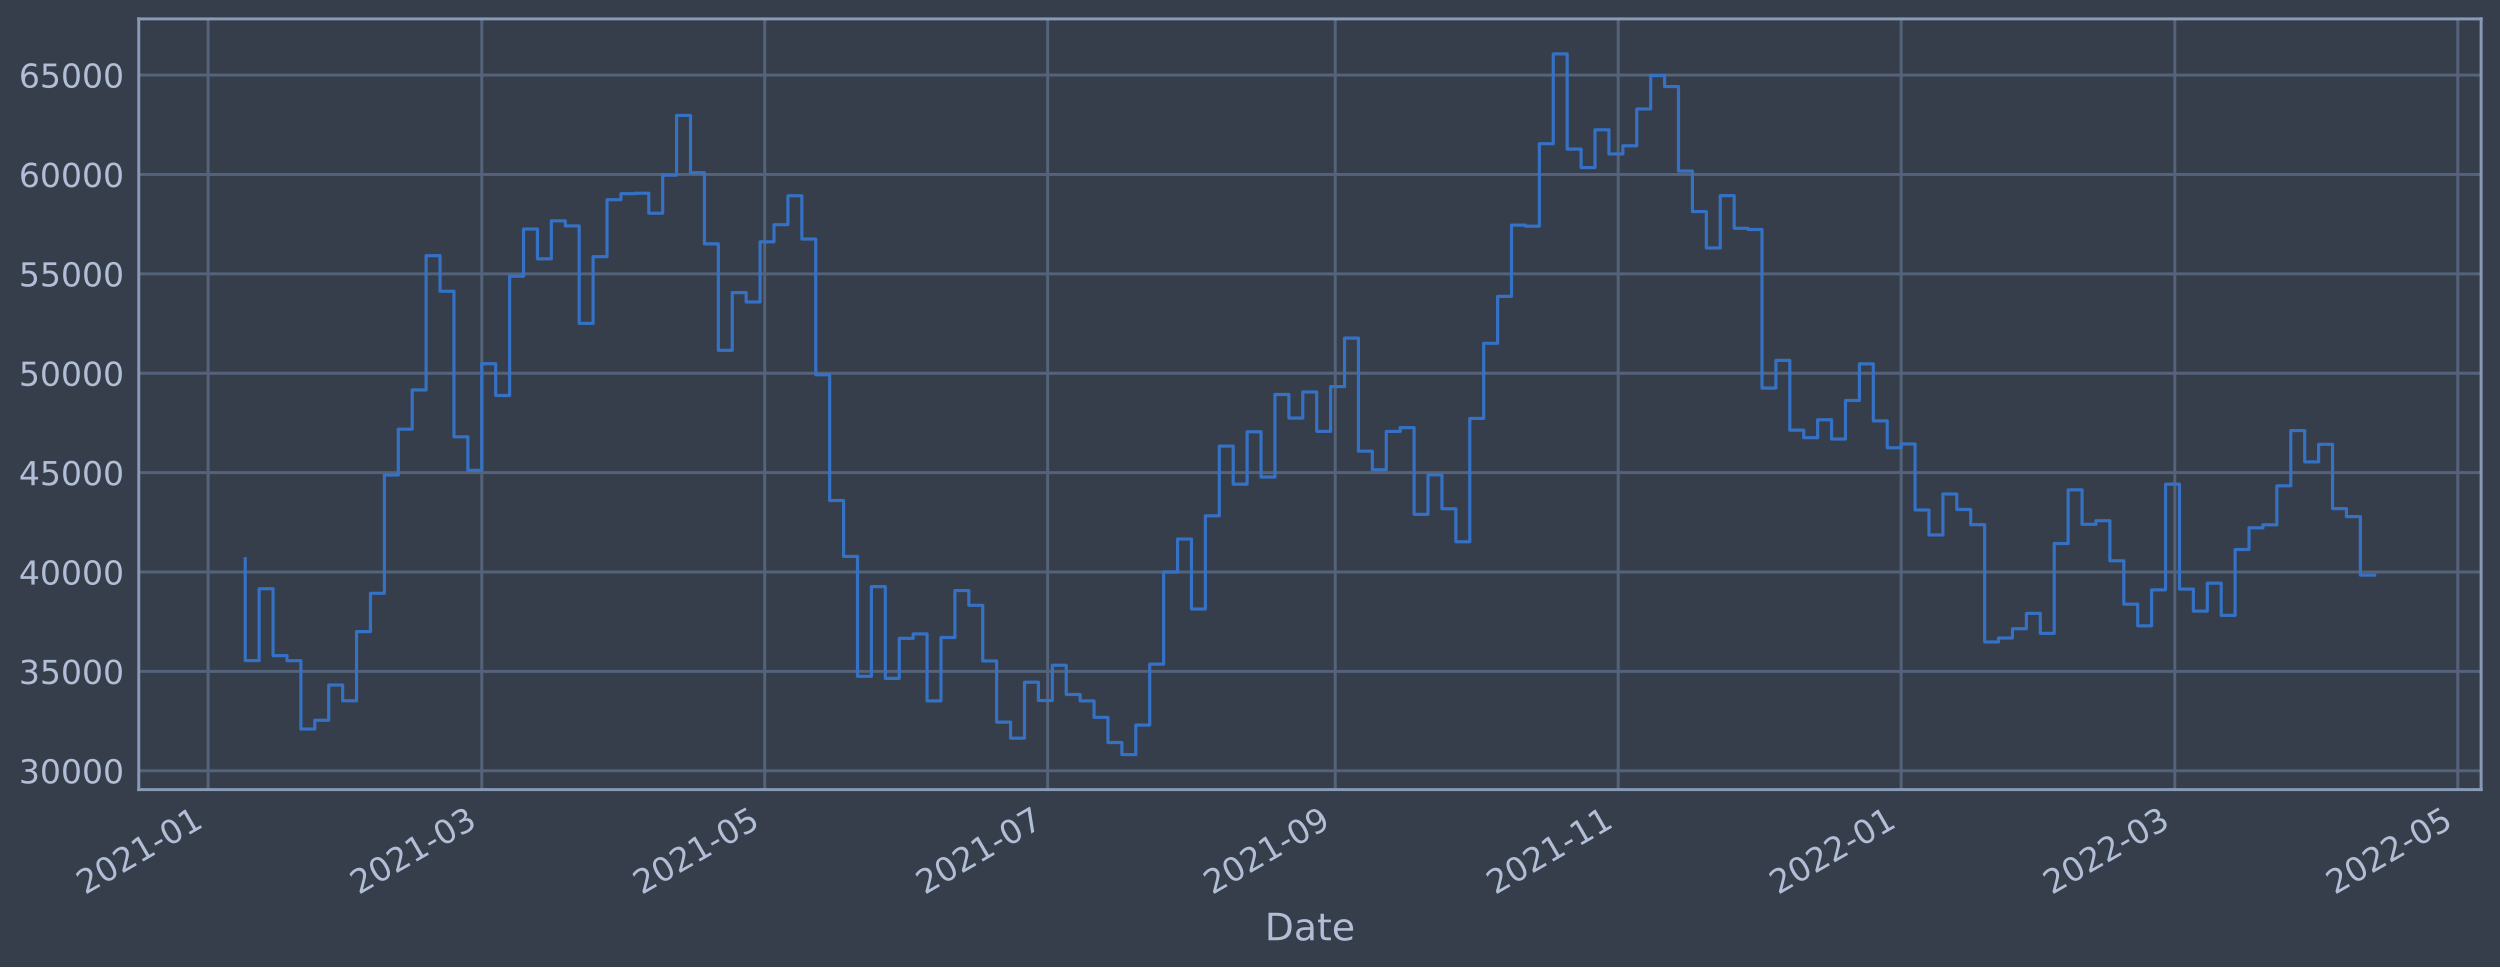
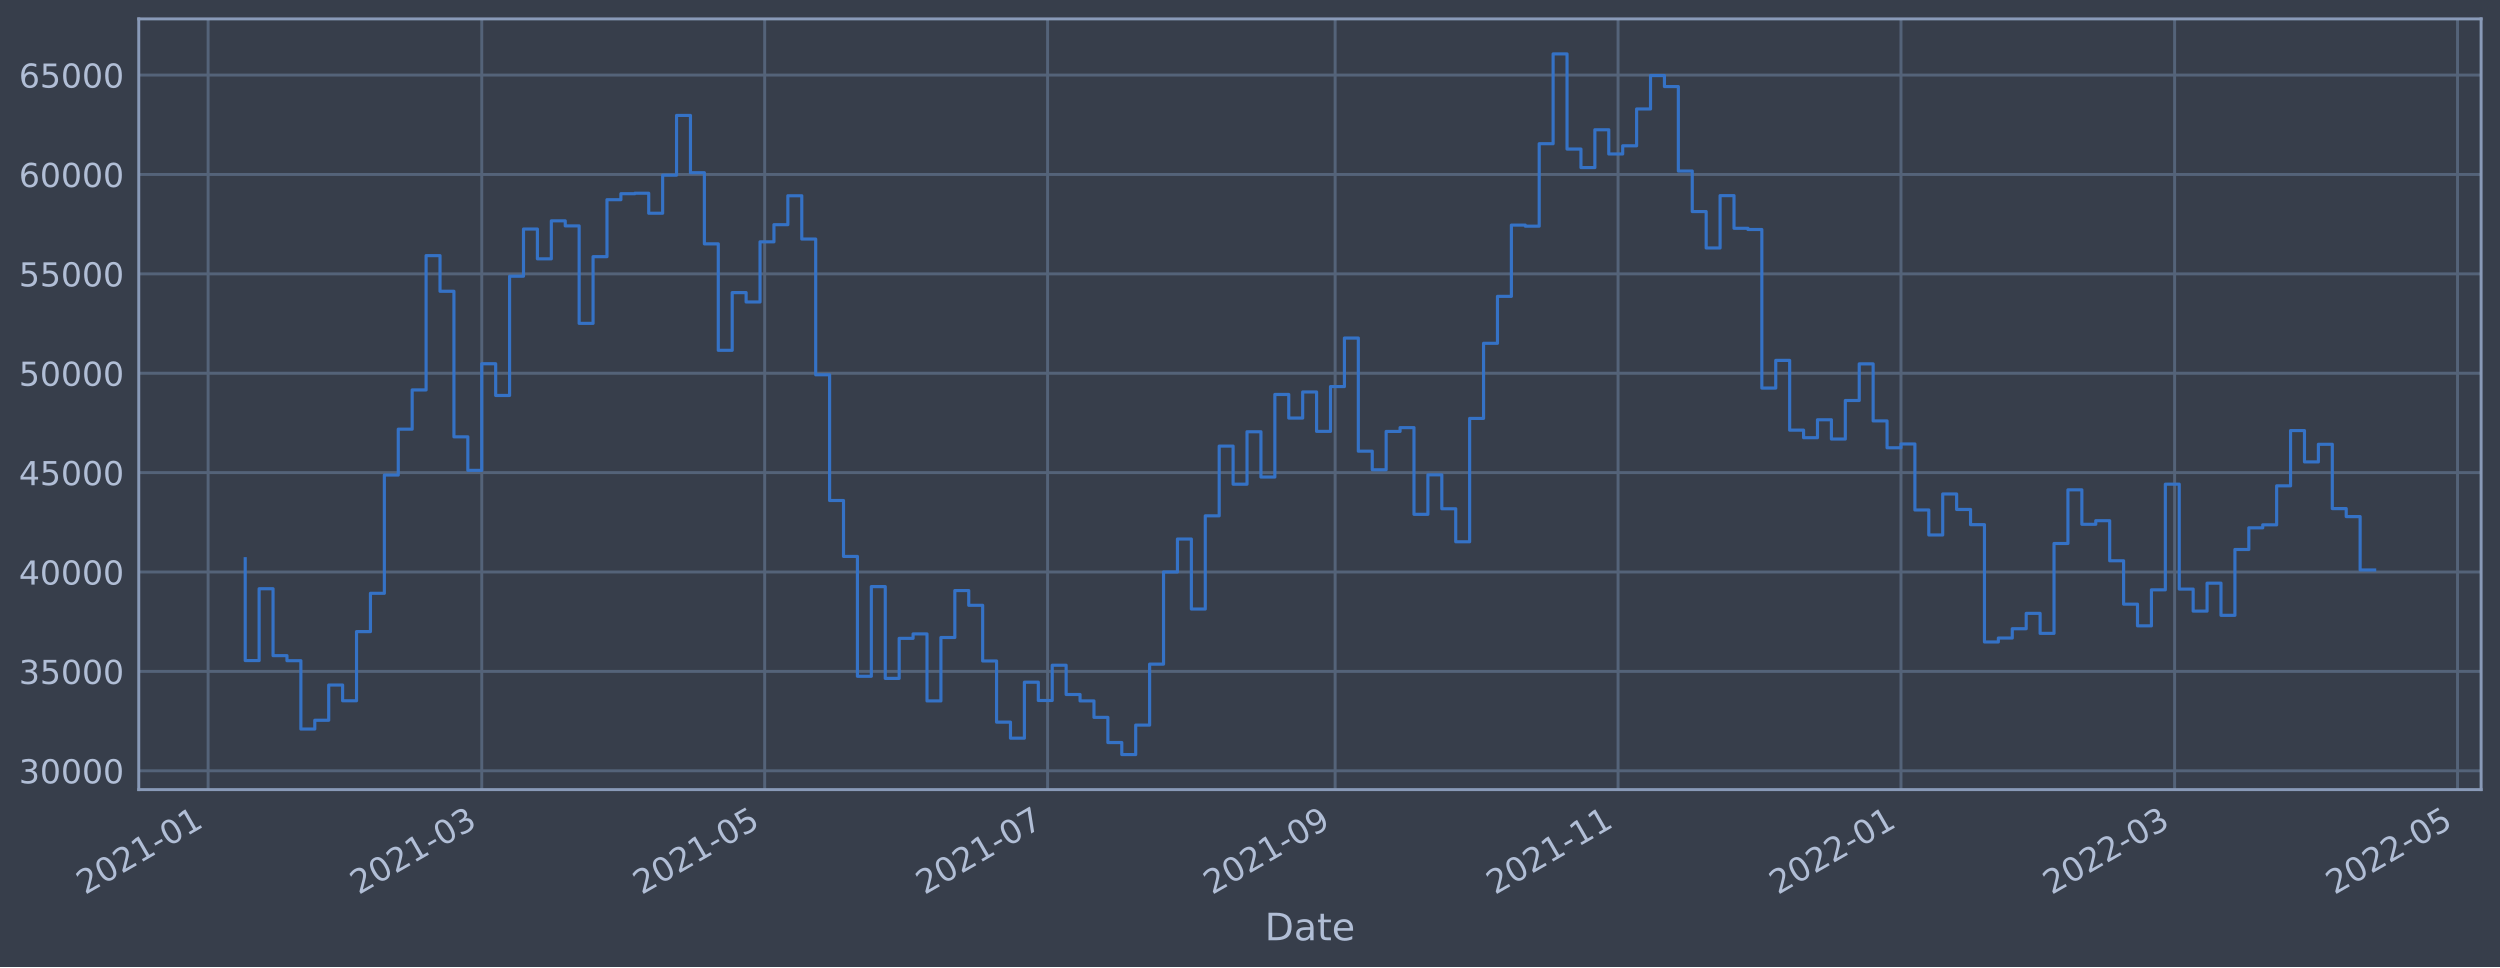
<svg xmlns="http://www.w3.org/2000/svg" xmlns:xlink="http://www.w3.org/1999/xlink" width="952.884pt" height="368.58pt" viewBox="0 0 952.884 368.58" version="1.1">
  <defs>
    <style type="text/css">*{stroke-linejoin: round; stroke-linecap: butt}</style>
  </defs>
  <g id="figure_1">
    <g id="patch_1">
      <path d="M 0 368.58  L 952.884 368.58  L 952.884 0  L 0 0  z " style="fill: #373e4b" />
    </g>
    <g id="axes_1">
      <g id="patch_2">
        <path d="M 52.884 300.96  L 945.684 300.96  L 945.684 7.2  L 52.884 7.2  z " style="fill: #373e4b" />
      </g>
      <g id="matplotlib.axis_1">
        <g id="xtick_1">
          <g id="line2d_1">
-             <path d="M 79.322 300.96  L 79.322 7.2  " clip-path="url(#p9ed5e85424)" style="fill: none; stroke: #546379; stroke-width: 1.12; stroke-linecap: square" />
+             <path d="M 79.323 300.96  L 79.323 7.2  " clip-path="url(#p4490e54e66)" style="fill: none; stroke: #546379; stroke-width: 1.12; stroke-linecap: square" />
          </g>
          <g id="line2d_2" />
          <g id="text_1">
-             <g style="fill: #b1bed6" transform="translate(32.41861 341.1745)rotate(-30)scale(0.126 -0.126)">
+             <g style="fill: #b1bed6" transform="translate(32.42009 341.1745)rotate(-30)scale(0.126 -0.126)">
              <defs>
                <path id="DejaVuSans-32" d="M 1228 531  L 3431 531  L 3431 0  L 469 0  L 469 531  Q 828 903 1448 1529  Q 2069 2156 2228 2338  Q 2531 2678 2651 2914  Q 2772 3150 2772 3378  Q 2772 3750 2511 3984  Q 2250 4219 1831 4219  Q 1534 4219 1204 4116  Q 875 4013 500 3803  L 500 4441  Q 881 4594 1212 4672  Q 1544 4750 1819 4750  Q 2544 4750 2975 4387  Q 3406 4025 3406 3419  Q 3406 3131 3298 2873  Q 3191 2616 2906 2266  Q 2828 2175 2409 1742  Q 1991 1309 1228 531  z " transform="scale(0.015625)" />
                <path id="DejaVuSans-30" d="M 2034 4250  Q 1547 4250 1301 3770  Q 1056 3291 1056 2328  Q 1056 1369 1301 889  Q 1547 409 2034 409  Q 2525 409 2770 889  Q 3016 1369 3016 2328  Q 3016 3291 2770 3770  Q 2525 4250 2034 4250  z M 2034 4750  Q 2819 4750 3233 4129  Q 3647 3509 3647 2328  Q 3647 1150 3233 529  Q 2819 -91 2034 -91  Q 1250 -91 836 529  Q 422 1150 422 2328  Q 422 3509 836 4129  Q 1250 4750 2034 4750  z " transform="scale(0.015625)" />
                <path id="DejaVuSans-31" d="M 794 531  L 1825 531  L 1825 4091  L 703 3866  L 703 4441  L 1819 4666  L 2450 4666  L 2450 531  L 3481 531  L 3481 0  L 794 0  L 794 531  z " transform="scale(0.015625)" />
                <path id="DejaVuSans-2d" d="M 313 2009  L 1997 2009  L 1997 1497  L 313 1497  L 313 2009  z " transform="scale(0.015625)" />
              </defs>
              <use xlink:href="#DejaVuSans-32" />
              <use xlink:href="#DejaVuSans-30" x="63.623" />
              <use xlink:href="#DejaVuSans-32" x="127.246" />
              <use xlink:href="#DejaVuSans-31" x="190.869" />
              <use xlink:href="#DejaVuSans-2d" x="254.492" />
              <use xlink:href="#DejaVuSans-30" x="290.576" />
              <use xlink:href="#DejaVuSans-31" x="354.199" />
            </g>
          </g>
        </g>
        <g id="xtick_2">
          <g id="line2d_3">
-             <path d="M 183.632 300.96  L 183.632 7.2  " clip-path="url(#p9ed5e85424)" style="fill: none; stroke: #546379; stroke-width: 1.12; stroke-linecap: square" />
+             <path d="M 183.622 300.96  L 183.622 7.2  " clip-path="url(#p4490e54e66)" style="fill: none; stroke: #546379; stroke-width: 1.12; stroke-linecap: square" />
          </g>
          <g id="line2d_4" />
          <g id="text_2">
-             <g style="fill: #b1bed6" transform="translate(136.7283 341.1745)rotate(-30)scale(0.126 -0.126)">
+             <g style="fill: #b1bed6" transform="translate(136.7189 341.1745)rotate(-30)scale(0.126 -0.126)">
              <defs>
                <path id="DejaVuSans-33" d="M 2597 2516  Q 3050 2419 3304 2112  Q 3559 1806 3559 1356  Q 3559 666 3084 287  Q 2609 -91 1734 -91  Q 1441 -91 1130 -33  Q 819 25 488 141  L 488 750  Q 750 597 1062 519  Q 1375 441 1716 441  Q 2309 441 2620 675  Q 2931 909 2931 1356  Q 2931 1769 2642 2001  Q 2353 2234 1838 2234  L 1294 2234  L 1294 2753  L 1863 2753  Q 2328 2753 2575 2939  Q 2822 3125 2822 3475  Q 2822 3834 2567 4026  Q 2313 4219 1838 4219  Q 1578 4219 1281 4162  Q 984 4106 628 3988  L 628 4550  Q 988 4650 1302 4700  Q 1616 4750 1894 4750  Q 2613 4750 3031 4423  Q 3450 4097 3450 3541  Q 3450 3153 3228 2886  Q 3006 2619 2597 2516  z " transform="scale(0.015625)" />
              </defs>
              <use xlink:href="#DejaVuSans-32" />
              <use xlink:href="#DejaVuSans-30" x="63.623" />
              <use xlink:href="#DejaVuSans-32" x="127.246" />
              <use xlink:href="#DejaVuSans-31" x="190.869" />
              <use xlink:href="#DejaVuSans-2d" x="254.492" />
              <use xlink:href="#DejaVuSans-30" x="290.576" />
              <use xlink:href="#DejaVuSans-33" x="354.199" />
            </g>
          </g>
        </g>
        <g id="xtick_3">
          <g id="line2d_5">
-             <path d="M 291.477 300.96  L 291.477 7.2  " clip-path="url(#p9ed5e85424)" style="fill: none; stroke: #546379; stroke-width: 1.12; stroke-linecap: square" />
+             <path d="M 291.456 300.96  L 291.456 7.2  " clip-path="url(#p4490e54e66)" style="fill: none; stroke: #546379; stroke-width: 1.12; stroke-linecap: square" />
          </g>
          <g id="line2d_6" />
          <g id="text_3">
-             <g style="fill: #b1bed6" transform="translate(244.5739 341.1745)rotate(-30)scale(0.126 -0.126)">
+             <g style="fill: #b1bed6" transform="translate(244.5532 341.1745)rotate(-30)scale(0.126 -0.126)">
              <defs>
                <path id="DejaVuSans-35" d="M 691 4666  L 3169 4666  L 3169 4134  L 1269 4134  L 1269 2991  Q 1406 3038 1543 3061  Q 1681 3084 1819 3084  Q 2600 3084 3056 2656  Q 3513 2228 3513 1497  Q 3513 744 3044 326  Q 2575 -91 1722 -91  Q 1428 -91 1123 -41  Q 819 9 494 109  L 494 744  Q 775 591 1075 516  Q 1375 441 1709 441  Q 2250 441 2565 725  Q 2881 1009 2881 1497  Q 2881 1984 2565 2268  Q 2250 2553 1709 2553  Q 1456 2553 1204 2497  Q 953 2441 691 2322  L 691 4666  z " transform="scale(0.015625)" />
              </defs>
              <use xlink:href="#DejaVuSans-32" />
              <use xlink:href="#DejaVuSans-30" x="63.623" />
              <use xlink:href="#DejaVuSans-32" x="127.246" />
              <use xlink:href="#DejaVuSans-31" x="190.869" />
              <use xlink:href="#DejaVuSans-2d" x="254.492" />
              <use xlink:href="#DejaVuSans-30" x="290.576" />
              <use xlink:href="#DejaVuSans-35" x="354.199" />
            </g>
          </g>
        </g>
        <g id="xtick_4">
          <g id="line2d_7">
-             <path d="M 399.323 300.96  L 399.323 7.2  " clip-path="url(#p9ed5e85424)" style="fill: none; stroke: #546379; stroke-width: 1.12; stroke-linecap: square" />
+             <path d="M 399.291 300.96  L 399.291 7.2  " clip-path="url(#p4490e54e66)" style="fill: none; stroke: #546379; stroke-width: 1.12; stroke-linecap: square" />
          </g>
          <g id="line2d_8" />
          <g id="text_4">
-             <g style="fill: #b1bed6" transform="translate(352.4195 341.1745)rotate(-30)scale(0.126 -0.126)">
+             <g style="fill: #b1bed6" transform="translate(352.3876 341.1745)rotate(-30)scale(0.126 -0.126)">
              <defs>
                <path id="DejaVuSans-37" d="M 525 4666  L 3525 4666  L 3525 4397  L 1831 0  L 1172 0  L 2766 4134  L 525 4134  L 525 4666  z " transform="scale(0.015625)" />
              </defs>
              <use xlink:href="#DejaVuSans-32" />
              <use xlink:href="#DejaVuSans-30" x="63.623" />
              <use xlink:href="#DejaVuSans-32" x="127.246" />
              <use xlink:href="#DejaVuSans-31" x="190.869" />
              <use xlink:href="#DejaVuSans-2d" x="254.492" />
              <use xlink:href="#DejaVuSans-30" x="290.576" />
              <use xlink:href="#DejaVuSans-37" x="354.199" />
            </g>
          </g>
        </g>
        <g id="xtick_5">
          <g id="line2d_9">
-             <path d="M 508.936 300.96  L 508.936 7.2  " clip-path="url(#p9ed5e85424)" style="fill: none; stroke: #546379; stroke-width: 1.12; stroke-linecap: square" />
+             <path d="M 508.893 300.96  L 508.893 7.2  " clip-path="url(#p4490e54e66)" style="fill: none; stroke: #546379; stroke-width: 1.12; stroke-linecap: square" />
          </g>
          <g id="line2d_10" />
          <g id="text_5">
-             <g style="fill: #b1bed6" transform="translate(462.0331 341.1745)rotate(-30)scale(0.126 -0.126)">
+             <g style="fill: #b1bed6" transform="translate(461.9897 341.1745)rotate(-30)scale(0.126 -0.126)">
              <defs>
                <path id="DejaVuSans-39" d="M 703 97  L 703 672  Q 941 559 1184 500  Q 1428 441 1663 441  Q 2288 441 2617 861  Q 2947 1281 2994 2138  Q 2813 1869 2534 1725  Q 2256 1581 1919 1581  Q 1219 1581 811 2004  Q 403 2428 403 3163  Q 403 3881 828 4315  Q 1253 4750 1959 4750  Q 2769 4750 3195 4129  Q 3622 3509 3622 2328  Q 3622 1225 3098 567  Q 2575 -91 1691 -91  Q 1453 -91 1209 -44  Q 966 3 703 97  z M 1959 2075  Q 2384 2075 2632 2365  Q 2881 2656 2881 3163  Q 2881 3666 2632 3958  Q 2384 4250 1959 4250  Q 1534 4250 1286 3958  Q 1038 3666 1038 3163  Q 1038 2656 1286 2365  Q 1534 2075 1959 2075  z " transform="scale(0.015625)" />
              </defs>
              <use xlink:href="#DejaVuSans-32" />
              <use xlink:href="#DejaVuSans-30" x="63.623" />
              <use xlink:href="#DejaVuSans-32" x="127.246" />
              <use xlink:href="#DejaVuSans-31" x="190.869" />
              <use xlink:href="#DejaVuSans-2d" x="254.492" />
              <use xlink:href="#DejaVuSans-30" x="290.576" />
              <use xlink:href="#DejaVuSans-39" x="354.199" />
            </g>
          </g>
        </g>
        <g id="xtick_6">
          <g id="line2d_11">
-             <path d="M 616.782 300.96  L 616.782 7.2  " clip-path="url(#p9ed5e85424)" style="fill: none; stroke: #546379; stroke-width: 1.12; stroke-linecap: square" />
+             <path d="M 616.727 300.96  L 616.727 7.2  " clip-path="url(#p4490e54e66)" style="fill: none; stroke: #546379; stroke-width: 1.12; stroke-linecap: square" />
          </g>
          <g id="line2d_12" />
          <g id="text_6">
-             <g style="fill: #b1bed6" transform="translate(569.8786 341.1745)rotate(-30)scale(0.126 -0.126)">
+             <g style="fill: #b1bed6" transform="translate(569.824 341.1745)rotate(-30)scale(0.126 -0.126)">
              <use xlink:href="#DejaVuSans-32" />
              <use xlink:href="#DejaVuSans-30" x="63.623" />
              <use xlink:href="#DejaVuSans-32" x="127.246" />
              <use xlink:href="#DejaVuSans-31" x="190.869" />
              <use xlink:href="#DejaVuSans-2d" x="254.492" />
              <use xlink:href="#DejaVuSans-31" x="290.576" />
              <use xlink:href="#DejaVuSans-31" x="354.199" />
            </g>
          </g>
        </g>
        <g id="xtick_7">
          <g id="line2d_13">
-             <path d="M 724.628 300.96  L 724.628 7.2  " clip-path="url(#p9ed5e85424)" style="fill: none; stroke: #546379; stroke-width: 1.12; stroke-linecap: square" />
+             <path d="M 724.562 300.96  L 724.562 7.2  " clip-path="url(#p4490e54e66)" style="fill: none; stroke: #546379; stroke-width: 1.12; stroke-linecap: square" />
          </g>
          <g id="line2d_14" />
          <g id="text_7">
-             <g style="fill: #b1bed6" transform="translate(677.7243 341.1745)rotate(-30)scale(0.126 -0.126)">
+             <g style="fill: #b1bed6" transform="translate(677.6584 341.1745)rotate(-30)scale(0.126 -0.126)">
              <use xlink:href="#DejaVuSans-32" />
              <use xlink:href="#DejaVuSans-30" x="63.623" />
              <use xlink:href="#DejaVuSans-32" x="127.246" />
              <use xlink:href="#DejaVuSans-32" x="190.869" />
              <use xlink:href="#DejaVuSans-2d" x="254.492" />
              <use xlink:href="#DejaVuSans-30" x="290.576" />
              <use xlink:href="#DejaVuSans-31" x="354.199" />
            </g>
          </g>
        </g>
        <g id="xtick_8">
          <g id="line2d_15">
-             <path d="M 828.937 300.96  L 828.937 7.2  " clip-path="url(#p9ed5e85424)" style="fill: none; stroke: #546379; stroke-width: 1.12; stroke-linecap: square" />
+             <path d="M 828.86 300.96  L 828.86 7.2  " clip-path="url(#p4490e54e66)" style="fill: none; stroke: #546379; stroke-width: 1.12; stroke-linecap: square" />
          </g>
          <g id="line2d_16" />
          <g id="text_8">
-             <g style="fill: #b1bed6" transform="translate(782.0339 341.1745)rotate(-30)scale(0.126 -0.126)">
+             <g style="fill: #b1bed6" transform="translate(781.9572 341.1745)rotate(-30)scale(0.126 -0.126)">
              <use xlink:href="#DejaVuSans-32" />
              <use xlink:href="#DejaVuSans-30" x="63.623" />
              <use xlink:href="#DejaVuSans-32" x="127.246" />
              <use xlink:href="#DejaVuSans-32" x="190.869" />
              <use xlink:href="#DejaVuSans-2d" x="254.492" />
              <use xlink:href="#DejaVuSans-30" x="290.576" />
              <use xlink:href="#DejaVuSans-33" x="354.199" />
            </g>
          </g>
        </g>
        <g id="xtick_9">
          <g id="line2d_17">
-             <path d="M 936.783 300.96  L 936.783 7.2  " clip-path="url(#p9ed5e85424)" style="fill: none; stroke: #546379; stroke-width: 1.12; stroke-linecap: square" />
+             <path d="M 936.695 300.96  L 936.695 7.2  " clip-path="url(#p4490e54e66)" style="fill: none; stroke: #546379; stroke-width: 1.12; stroke-linecap: square" />
          </g>
          <g id="line2d_18" />
          <g id="text_9">
-             <g style="fill: #b1bed6" transform="translate(889.8795 341.1745)rotate(-30)scale(0.126 -0.126)">
+             <g style="fill: #b1bed6" transform="translate(889.7915 341.1745)rotate(-30)scale(0.126 -0.126)">
              <use xlink:href="#DejaVuSans-32" />
              <use xlink:href="#DejaVuSans-30" x="63.623" />
              <use xlink:href="#DejaVuSans-32" x="127.246" />
              <use xlink:href="#DejaVuSans-32" x="190.869" />
              <use xlink:href="#DejaVuSans-2d" x="254.492" />
              <use xlink:href="#DejaVuSans-30" x="290.576" />
              <use xlink:href="#DejaVuSans-35" x="354.199" />
            </g>
          </g>
        </g>
        <g id="text_10">
          <g style="fill: #b1bed6" transform="translate(482.0746 358.3856)scale(0.144 -0.144)">
            <defs>
              <path id="DejaVuSans-44" d="M 1259 4147  L 1259 519  L 2022 519  Q 2988 519 3436 956  Q 3884 1394 3884 2338  Q 3884 3275 3436 3711  Q 2988 4147 2022 4147  L 1259 4147  z M 628 4666  L 1925 4666  Q 3281 4666 3915 4102  Q 4550 3538 4550 2338  Q 4550 1131 3912 565  Q 3275 0 1925 0  L 628 0  L 628 4666  z " transform="scale(0.015625)" />
              <path id="DejaVuSans-61" d="M 2194 1759  Q 1497 1759 1228 1600  Q 959 1441 959 1056  Q 959 750 1161 570  Q 1363 391 1709 391  Q 2188 391 2477 730  Q 2766 1069 2766 1631  L 2766 1759  L 2194 1759  z M 3341 1997  L 3341 0  L 2766 0  L 2766 531  Q 2569 213 2275 61  Q 1981 -91 1556 -91  Q 1019 -91 701 211  Q 384 513 384 1019  Q 384 1609 779 1909  Q 1175 2209 1959 2209  L 2766 2209  L 2766 2266  Q 2766 2663 2505 2880  Q 2244 3097 1772 3097  Q 1472 3097 1187 3025  Q 903 2953 641 2809  L 641 3341  Q 956 3463 1253 3523  Q 1550 3584 1831 3584  Q 2591 3584 2966 3190  Q 3341 2797 3341 1997  z " transform="scale(0.015625)" />
              <path id="DejaVuSans-74" d="M 1172 4494  L 1172 3500  L 2356 3500  L 2356 3053  L 1172 3053  L 1172 1153  Q 1172 725 1289 603  Q 1406 481 1766 481  L 2356 481  L 2356 0  L 1766 0  Q 1100 0 847 248  Q 594 497 594 1153  L 594 3053  L 172 3053  L 172 3500  L 594 3500  L 594 4494  L 1172 4494  z " transform="scale(0.015625)" />
              <path id="DejaVuSans-65" d="M 3597 1894  L 3597 1613  L 953 1613  Q 991 1019 1311 708  Q 1631 397 2203 397  Q 2534 397 2845 478  Q 3156 559 3463 722  L 3463 178  Q 3153 47 2828 -22  Q 2503 -91 2169 -91  Q 1331 -91 842 396  Q 353 884 353 1716  Q 353 2575 817 3079  Q 1281 3584 2069 3584  Q 2775 3584 3186 3129  Q 3597 2675 3597 1894  z M 3022 2063  Q 3016 2534 2758 2815  Q 2500 3097 2075 3097  Q 1594 3097 1305 2825  Q 1016 2553 972 2059  L 3022 2063  z " transform="scale(0.015625)" />
            </defs>
            <use xlink:href="#DejaVuSans-44" />
            <use xlink:href="#DejaVuSans-61" x="77.002" />
            <use xlink:href="#DejaVuSans-74" x="138.281" />
            <use xlink:href="#DejaVuSans-65" x="177.49" />
          </g>
        </g>
      </g>
      <g id="matplotlib.axis_2">
        <g id="ytick_1">
          <g id="line2d_19">
-             <path d="M 52.884 293.789  L 945.684 293.789  " clip-path="url(#p9ed5e85424)" style="fill: none; stroke: #546379; stroke-width: 1.12; stroke-linecap: square" />
+             <path d="M 52.884 293.789  L 945.684 293.789  " clip-path="url(#p4490e54e66)" style="fill: none; stroke: #546379; stroke-width: 1.12; stroke-linecap: square" />
          </g>
          <g id="line2d_20" />
          <g id="text_11">
            <g style="fill: #b1bed6" transform="translate(7.2 298.5763)scale(0.126 -0.126)">
              <use xlink:href="#DejaVuSans-33" />
              <use xlink:href="#DejaVuSans-30" x="63.623" />
              <use xlink:href="#DejaVuSans-30" x="127.246" />
              <use xlink:href="#DejaVuSans-30" x="190.869" />
              <use xlink:href="#DejaVuSans-30" x="254.492" />
            </g>
          </g>
        </g>
        <g id="ytick_2">
          <g id="line2d_21">
-             <path d="M 52.884 255.907  L 945.684 255.907  " clip-path="url(#p9ed5e85424)" style="fill: none; stroke: #546379; stroke-width: 1.12; stroke-linecap: square" />
+             <path d="M 52.884 255.907  L 945.684 255.907  " clip-path="url(#p4490e54e66)" style="fill: none; stroke: #546379; stroke-width: 1.12; stroke-linecap: square" />
          </g>
          <g id="line2d_22" />
          <g id="text_12">
            <g style="fill: #b1bed6" transform="translate(7.2 260.6936)scale(0.126 -0.126)">
              <use xlink:href="#DejaVuSans-33" />
              <use xlink:href="#DejaVuSans-35" x="63.623" />
              <use xlink:href="#DejaVuSans-30" x="127.246" />
              <use xlink:href="#DejaVuSans-30" x="190.869" />
              <use xlink:href="#DejaVuSans-30" x="254.492" />
            </g>
          </g>
        </g>
        <g id="ytick_3">
          <g id="line2d_23">
-             <path d="M 52.884 218.024  L 945.684 218.024  " clip-path="url(#p9ed5e85424)" style="fill: none; stroke: #546379; stroke-width: 1.12; stroke-linecap: square" />
+             <path d="M 52.884 218.024  L 945.684 218.024  " clip-path="url(#p4490e54e66)" style="fill: none; stroke: #546379; stroke-width: 1.12; stroke-linecap: square" />
          </g>
          <g id="line2d_24" />
          <g id="text_13">
            <g style="fill: #b1bed6" transform="translate(7.2 222.811)scale(0.126 -0.126)">
              <defs>
                <path id="DejaVuSans-34" d="M 2419 4116  L 825 1625  L 2419 1625  L 2419 4116  z M 2253 4666  L 3047 4666  L 3047 1625  L 3713 1625  L 3713 1100  L 3047 1100  L 3047 0  L 2419 0  L 2419 1100  L 313 1100  L 313 1709  L 2253 4666  z " transform="scale(0.015625)" />
              </defs>
              <use xlink:href="#DejaVuSans-34" />
              <use xlink:href="#DejaVuSans-30" x="63.623" />
              <use xlink:href="#DejaVuSans-30" x="127.246" />
              <use xlink:href="#DejaVuSans-30" x="190.869" />
              <use xlink:href="#DejaVuSans-30" x="254.492" />
            </g>
          </g>
        </g>
        <g id="ytick_4">
          <g id="line2d_25">
-             <path d="M 52.884 180.141  L 945.684 180.141  " clip-path="url(#p9ed5e85424)" style="fill: none; stroke: #546379; stroke-width: 1.12; stroke-linecap: square" />
+             <path d="M 52.884 180.141  L 945.684 180.141  " clip-path="url(#p4490e54e66)" style="fill: none; stroke: #546379; stroke-width: 1.12; stroke-linecap: square" />
          </g>
          <g id="line2d_26" />
          <g id="text_14">
            <g style="fill: #b1bed6" transform="translate(7.2 184.9284)scale(0.126 -0.126)">
              <use xlink:href="#DejaVuSans-34" />
              <use xlink:href="#DejaVuSans-35" x="63.623" />
              <use xlink:href="#DejaVuSans-30" x="127.246" />
              <use xlink:href="#DejaVuSans-30" x="190.869" />
              <use xlink:href="#DejaVuSans-30" x="254.492" />
            </g>
          </g>
        </g>
        <g id="ytick_5">
          <g id="line2d_27">
-             <path d="M 52.884 142.259  L 945.684 142.259  " clip-path="url(#p9ed5e85424)" style="fill: none; stroke: #546379; stroke-width: 1.12; stroke-linecap: square" />
+             <path d="M 52.884 142.259  L 945.684 142.259  " clip-path="url(#p4490e54e66)" style="fill: none; stroke: #546379; stroke-width: 1.12; stroke-linecap: square" />
          </g>
          <g id="line2d_28" />
          <g id="text_15">
            <g style="fill: #b1bed6" transform="translate(7.2 147.0457)scale(0.126 -0.126)">
              <use xlink:href="#DejaVuSans-35" />
              <use xlink:href="#DejaVuSans-30" x="63.623" />
              <use xlink:href="#DejaVuSans-30" x="127.246" />
              <use xlink:href="#DejaVuSans-30" x="190.869" />
              <use xlink:href="#DejaVuSans-30" x="254.492" />
            </g>
          </g>
        </g>
        <g id="ytick_6">
          <g id="line2d_29">
-             <path d="M 52.884 104.376  L 945.684 104.376  " clip-path="url(#p9ed5e85424)" style="fill: none; stroke: #546379; stroke-width: 1.12; stroke-linecap: square" />
+             <path d="M 52.884 104.376  L 945.684 104.376  " clip-path="url(#p4490e54e66)" style="fill: none; stroke: #546379; stroke-width: 1.12; stroke-linecap: square" />
          </g>
          <g id="line2d_30" />
          <g id="text_16">
            <g style="fill: #b1bed6" transform="translate(7.2 109.1631)scale(0.126 -0.126)">
              <use xlink:href="#DejaVuSans-35" />
              <use xlink:href="#DejaVuSans-35" x="63.623" />
              <use xlink:href="#DejaVuSans-30" x="127.246" />
              <use xlink:href="#DejaVuSans-30" x="190.869" />
              <use xlink:href="#DejaVuSans-30" x="254.492" />
            </g>
          </g>
        </g>
        <g id="ytick_7">
          <g id="line2d_31">
-             <path d="M 52.884 66.493  L 945.684 66.493  " clip-path="url(#p9ed5e85424)" style="fill: none; stroke: #546379; stroke-width: 1.12; stroke-linecap: square" />
+             <path d="M 52.884 66.493  L 945.684 66.493  " clip-path="url(#p4490e54e66)" style="fill: none; stroke: #546379; stroke-width: 1.12; stroke-linecap: square" />
          </g>
          <g id="line2d_32" />
          <g id="text_17">
            <g style="fill: #b1bed6" transform="translate(7.2 71.28047)scale(0.126 -0.126)">
              <defs>
                <path id="DejaVuSans-36" d="M 2113 2584  Q 1688 2584 1439 2293  Q 1191 2003 1191 1497  Q 1191 994 1439 701  Q 1688 409 2113 409  Q 2538 409 2786 701  Q 3034 994 3034 1497  Q 3034 2003 2786 2293  Q 2538 2584 2113 2584  z M 3366 4563  L 3366 3988  Q 3128 4100 2886 4159  Q 2644 4219 2406 4219  Q 1781 4219 1451 3797  Q 1122 3375 1075 2522  Q 1259 2794 1537 2939  Q 1816 3084 2150 3084  Q 2853 3084 3261 2657  Q 3669 2231 3669 1497  Q 3669 778 3244 343  Q 2819 -91 2113 -91  Q 1303 -91 875 529  Q 447 1150 447 2328  Q 447 3434 972 4092  Q 1497 4750 2381 4750  Q 2619 4750 2861 4703  Q 3103 4656 3366 4563  z " transform="scale(0.015625)" />
              </defs>
              <use xlink:href="#DejaVuSans-36" />
              <use xlink:href="#DejaVuSans-30" x="63.623" />
              <use xlink:href="#DejaVuSans-30" x="127.246" />
              <use xlink:href="#DejaVuSans-30" x="190.869" />
              <use xlink:href="#DejaVuSans-30" x="254.492" />
            </g>
          </g>
        </g>
        <g id="ytick_8">
          <g id="line2d_33">
-             <path d="M 52.884 28.611  L 945.684 28.611  " clip-path="url(#p9ed5e85424)" style="fill: none; stroke: #546379; stroke-width: 1.12; stroke-linecap: square" />
+             <path d="M 52.884 28.611  L 945.684 28.611  " clip-path="url(#p4490e54e66)" style="fill: none; stroke: #546379; stroke-width: 1.12; stroke-linecap: square" />
          </g>
          <g id="line2d_34" />
          <g id="text_18">
            <g style="fill: #b1bed6" transform="translate(7.2 33.39783)scale(0.126 -0.126)">
              <use xlink:href="#DejaVuSans-36" />
              <use xlink:href="#DejaVuSans-35" x="63.623" />
              <use xlink:href="#DejaVuSans-30" x="127.246" />
              <use xlink:href="#DejaVuSans-30" x="190.869" />
              <use xlink:href="#DejaVuSans-30" x="254.492" />
            </g>
          </g>
        </g>
      </g>
      <g id="line2d_35">
-         <path d="M 93.466 212.946  L 93.466 251.778  L 98.769 251.778  L 98.769 224.4  L 104.073 224.4  L 104.073 249.898  L 109.377 249.898  L 109.377 251.823  L 114.681 251.823  L 114.681 277.881  L 119.985 277.881  L 119.985 274.531  L 125.289 274.531  L 125.289 261.102  L 130.593 261.102  L 130.593 267.098  L 135.897 267.098  L 135.897 240.738  L 141.201 240.738  L 141.201 226.145  L 146.504 226.145  L 146.504 181.064  L 151.808 181.064  L 151.808 163.585  L 157.112 163.585  L 157.112 148.622  L 162.416 148.622  L 162.416 97.432  L 167.72 97.432  L 167.72 111.018  L 173.024 111.018  L 173.024 166.5  L 178.328 166.5  L 178.328 179.278  L 183.632 179.278  L 183.632 138.639  L 188.935 138.639  L 188.935 150.732  L 194.239 150.732  L 194.239 105.274  L 199.543 105.274  L 199.543 87.304  L 204.847 87.304  L 204.847 98.658  L 210.151 98.658  L 210.151 84.178  L 215.455 84.178  L 215.455 86.108  L 220.759 86.108  L 220.759 123.255  L 226.063 123.255  L 226.063 97.831  L 231.367 97.831  L 231.367 76.115  L 236.67 76.115  L 236.67 73.833  L 241.974 73.833  L 241.974 73.66  L 247.278 73.66  L 247.278 81.278  L 252.582 81.278  L 252.582 66.76  L 257.886 66.76  L 257.886 43.998  L 263.19 43.998  L 263.19 65.834  L 268.494 65.834  L 268.494 92.951  L 273.798 92.951  L 273.798 133.522  L 279.101 133.522  L 279.101 111.523  L 284.405 111.523  L 284.405 115.103  L 289.709 115.103  L 289.709 92.174  L 295.013 92.174  L 295.013 85.638  L 300.317 85.638  L 300.317 74.609  L 305.621 74.609  L 305.621 91.117  L 310.925 91.117  L 310.925 142.846  L 316.229 142.846  L 316.229 190.777  L 321.532 190.777  L 321.532 212.082  L 326.836 212.082  L 326.836 257.766  L 332.14 257.766  L 332.14 223.585  L 337.444 223.585  L 337.444 258.576  L 342.748 258.576  L 342.748 243.31  L 348.052 243.31  L 348.052 241.621  L 353.356 241.621  L 353.356 267.159  L 358.66 267.159  L 358.66 242.992  L 363.964 242.992  L 363.964 225.094  L 369.267 225.094  L 369.267 230.716  L 374.571 230.716  L 374.571 251.935  L 379.875 251.935  L 379.875 275.245  L 385.179 275.245  L 385.179 281.359  L 390.483 281.359  L 390.483 260.023  L 395.787 260.023  L 395.787 266.992  L 401.091 266.992  L 401.091 253.563  L 406.395 253.563  L 406.395 264.703  L 411.698 264.703  L 411.698 267.153  L 417.002 267.153  L 417.002 273.434  L 422.306 273.434  L 422.306 283.021  L 427.61 283.021  L 427.61 287.607  L 432.914 287.607  L 432.914 276.379  L 438.218 276.379  L 438.218 253.14  L 443.522 253.14  L 443.522 218.005  L 448.826 218.005  L 448.826 205.454  L 454.13 205.454  L 454.13 232.131  L 459.433 232.131  L 459.433 196.613  L 464.737 196.613  L 464.737 170.038  L 470.041 170.038  L 470.041 184.553  L 475.345 184.553  L 475.345 164.561  L 480.649 164.561  L 480.649 181.824  L 485.953 181.824  L 485.953 150.35  L 491.257 150.35  L 491.257 159.347  L 496.561 159.347  L 496.561 149.404  L 501.864 149.404  L 501.864 164.422  L 507.168 164.422  L 507.168 147.342  L 512.472 147.342  L 512.472 128.855  L 517.776 128.855  L 517.776 171.971  L 523.08 171.971  L 523.08 179.044  L 528.384 179.044  L 528.384 164.442  L 533.688 164.442  L 533.688 162.991  L 538.992 162.991  L 538.992 196.04  L 544.296 196.04  L 544.296 180.983  L 549.599 180.983  L 549.599 193.911  L 554.903 193.911  L 554.903 206.49  L 560.207 206.49  L 560.207 159.479  L 565.511 159.479  L 565.511 130.85  L 570.815 130.85  L 570.815 112.958  L 576.119 112.958  L 576.119 85.798  L 581.423 85.798  L 581.423 86.21  L 586.727 86.21  L 586.727 54.779  L 592.03 54.779  L 592.03 20.553  L 597.334 20.553  L 597.334 56.816  L 602.638 56.816  L 602.638 63.878  L 607.942 63.878  L 607.942 49.452  L 613.246 49.452  L 613.246 58.693  L 618.55 58.693  L 618.55 55.569  L 623.854 55.569  L 623.854 41.542  L 629.158 41.542  L 629.158 28.787  L 634.462 28.787  L 634.462 32.998  L 639.765 32.998  L 639.765 65.188  L 645.069 65.188  L 645.069 80.639  L 650.373 80.639  L 650.373 94.515  L 655.677 94.515  L 655.677 74.559  L 660.981 74.559  L 660.981 87.009  L 666.285 87.009  L 666.285 87.482  L 671.589 87.482  L 671.589 147.912  L 676.893 147.912  L 676.893 137.369  L 682.196 137.369  L 682.196 163.947  L 687.5 163.947  L 687.5 166.829  L 692.804 166.829  L 692.804 160  L 698.108 160  L 698.108 167.342  L 703.412 167.342  L 703.412 152.651  L 708.716 152.651  L 708.716 138.691  L 714.02 138.691  L 714.02 160.433  L 719.324 160.433  L 719.324 170.674  L 724.628 170.674  L 724.628 169.216  L 729.931 169.216  L 729.931 194.38  L 735.235 194.38  L 735.235 203.898  L 740.539 203.898  L 740.539 188.279  L 745.843 188.279  L 745.843 194.184  L 751.147 194.184  L 751.147 199.981  L 756.451 199.981  L 756.451 244.687  L 761.755 244.687  L 761.755 243.187  L 767.059 243.187  L 767.059 239.641  L 772.362 239.641  L 772.362 233.794  L 777.666 233.794  L 777.666 241.415  L 782.97 241.415  L 782.97 207.148  L 788.274 207.148  L 788.274 186.708  L 793.578 186.708  L 793.578 199.831  L 798.882 199.831  L 798.882 198.469  L 804.186 198.469  L 804.186 213.738  L 809.49 213.738  L 809.49 230.28  L 814.794 230.28  L 814.794 238.545  L 820.097 238.545  L 820.097 224.813  L 825.401 224.813  L 825.401 184.545  L 830.705 184.545  L 830.705 224.53  L 836.009 224.53  L 836.009 232.931  L 841.313 232.931  L 841.313 222.283  L 846.617 222.283  L 846.617 234.538  L 851.921 234.538  L 851.921 209.439  L 857.225 209.439  L 857.225 201.187  L 862.528 201.187  L 862.528 200.047  L 867.832 200.047  L 867.832 185.185  L 873.136 185.185  L 873.136 164.11  L 878.44 164.11  L 878.44 176.056  L 883.744 176.056  L 883.744 169.341  L 889.048 169.341  L 889.048 193.854  L 894.352 193.854  L 894.352 196.903  L 899.656 196.903  L 899.656 219.188  L 905.102 219.188  L 905.102 219.188  " clip-path="url(#p9ed5e85424)" style="fill: none; stroke: #3572c6; stroke-width: 1.2; stroke-linecap: square" />
+         <path d="M 93.466 212.946  L 93.466 251.778  L 98.769 251.778  L 98.769 224.4  L 104.072 224.4  L 104.072 249.898  L 109.376 249.898  L 109.376 251.823  L 114.679 251.823  L 114.679 277.881  L 119.982 277.881  L 119.982 274.531  L 125.286 274.531  L 125.286 261.102  L 130.589 261.102  L 130.589 267.098  L 135.892 267.098  L 135.892 240.738  L 141.196 240.738  L 141.196 226.145  L 146.499 226.145  L 146.499 181.064  L 151.802 181.064  L 151.802 163.585  L 157.106 163.585  L 157.106 148.622  L 162.409 148.622  L 162.409 97.432  L 167.712 97.432  L 167.712 111.018  L 173.015 111.018  L 173.015 166.5  L 178.319 166.5  L 178.319 179.278  L 183.622 179.278  L 183.622 138.639  L 188.925 138.639  L 188.925 150.732  L 194.229 150.732  L 194.229 105.274  L 199.532 105.274  L 199.532 87.304  L 204.835 87.304  L 204.835 98.658  L 210.139 98.658  L 210.139 84.178  L 215.442 84.178  L 215.442 86.108  L 220.745 86.108  L 220.745 123.255  L 226.049 123.255  L 226.049 97.831  L 231.352 97.831  L 231.352 76.115  L 236.655 76.115  L 236.655 73.833  L 241.959 73.833  L 241.959 73.66  L 247.262 73.66  L 247.262 81.278  L 252.565 81.278  L 252.565 66.76  L 257.869 66.76  L 257.869 43.998  L 263.172 43.998  L 263.172 65.834  L 268.475 65.834  L 268.475 92.951  L 273.779 92.951  L 273.779 133.522  L 279.082 133.522  L 279.082 111.523  L 284.385 111.523  L 284.385 115.103  L 289.689 115.103  L 289.689 92.174  L 294.992 92.174  L 294.992 85.638  L 300.295 85.638  L 300.295 74.609  L 305.599 74.609  L 305.599 91.117  L 310.902 91.117  L 310.902 142.846  L 316.205 142.846  L 316.205 190.777  L 321.509 190.777  L 321.509 212.082  L 326.812 212.082  L 326.812 257.766  L 332.115 257.766  L 332.115 223.585  L 337.419 223.585  L 337.419 258.576  L 342.722 258.576  L 342.722 243.31  L 348.025 243.31  L 348.025 241.621  L 353.329 241.621  L 353.329 267.159  L 358.632 267.159  L 358.632 242.992  L 363.935 242.992  L 363.935 225.094  L 369.239 225.094  L 369.239 230.716  L 374.542 230.716  L 374.542 251.935  L 379.845 251.935  L 379.845 275.245  L 385.149 275.245  L 385.149 281.359  L 390.452 281.359  L 390.452 260.023  L 395.755 260.023  L 395.755 266.992  L 401.059 266.992  L 401.059 253.563  L 406.362 253.563  L 406.362 264.703  L 411.665 264.703  L 411.665 267.153  L 416.969 267.153  L 416.969 273.434  L 422.272 273.434  L 422.272 283.021  L 427.575 283.021  L 427.575 287.607  L 432.879 287.607  L 432.879 276.379  L 438.182 276.379  L 438.182 253.14  L 443.485 253.14  L 443.485 218.005  L 448.789 218.005  L 448.789 205.454  L 454.092 205.454  L 454.092 232.131  L 459.395 232.131  L 459.395 196.613  L 464.699 196.613  L 464.699 170.038  L 470.002 170.038  L 470.002 184.553  L 475.305 184.553  L 475.305 164.561  L 480.609 164.561  L 480.609 181.824  L 485.912 181.824  L 485.912 150.35  L 491.215 150.35  L 491.215 159.347  L 496.519 159.347  L 496.519 149.404  L 501.822 149.404  L 501.822 164.422  L 507.125 164.422  L 507.125 147.342  L 512.429 147.342  L 512.429 128.855  L 517.732 128.855  L 517.732 171.971  L 523.035 171.971  L 523.035 179.044  L 528.339 179.044  L 528.339 164.442  L 533.642 164.442  L 533.642 162.991  L 538.945 162.991  L 538.945 196.04  L 544.248 196.04  L 544.248 180.983  L 549.552 180.983  L 549.552 193.911  L 554.855 193.911  L 554.855 206.49  L 560.158 206.49  L 560.158 159.479  L 565.462 159.479  L 565.462 130.85  L 570.765 130.85  L 570.765 112.958  L 576.068 112.958  L 576.068 85.798  L 581.372 85.798  L 581.372 86.21  L 586.675 86.21  L 586.675 54.779  L 591.978 54.779  L 591.978 20.553  L 597.282 20.553  L 597.282 56.816  L 602.585 56.816  L 602.585 63.878  L 607.888 63.878  L 607.888 49.452  L 613.192 49.452  L 613.192 58.693  L 618.495 58.693  L 618.495 55.569  L 623.798 55.569  L 623.798 41.542  L 629.102 41.542  L 629.102 28.787  L 634.405 28.787  L 634.405 32.998  L 639.708 32.998  L 639.708 65.188  L 645.012 65.188  L 645.012 80.639  L 650.315 80.639  L 650.315 94.515  L 655.618 94.515  L 655.618 74.559  L 660.922 74.559  L 660.922 87.009  L 666.225 87.009  L 666.225 87.482  L 671.528 87.482  L 671.528 147.912  L 676.832 147.912  L 676.832 137.369  L 682.135 137.369  L 682.135 163.947  L 687.438 163.947  L 687.438 166.829  L 692.742 166.829  L 692.742 160  L 698.045 160  L 698.045 167.342  L 703.348 167.342  L 703.348 152.651  L 708.652 152.651  L 708.652 138.691  L 713.955 138.691  L 713.955 160.433  L 719.258 160.433  L 719.258 170.674  L 724.562 170.674  L 724.562 169.216  L 729.865 169.216  L 729.865 194.38  L 735.168 194.38  L 735.168 203.898  L 740.472 203.898  L 740.472 188.279  L 745.775 188.279  L 745.775 194.184  L 751.078 194.184  L 751.078 199.981  L 756.382 199.981  L 756.382 244.687  L 761.685 244.687  L 761.685 243.187  L 766.988 243.187  L 766.988 239.641  L 772.292 239.641  L 772.292 233.794  L 777.595 233.794  L 777.595 241.415  L 782.898 241.415  L 782.898 207.148  L 788.202 207.148  L 788.202 186.708  L 793.505 186.708  L 793.505 199.831  L 798.808 199.831  L 798.808 198.469  L 804.112 198.469  L 804.112 213.738  L 809.415 213.738  L 809.415 230.28  L 814.718 230.28  L 814.718 238.545  L 820.022 238.545  L 820.022 224.813  L 825.325 224.813  L 825.325 184.545  L 830.628 184.545  L 830.628 224.53  L 835.932 224.53  L 835.932 232.931  L 841.235 232.931  L 841.235 222.283  L 846.538 222.283  L 846.538 234.538  L 851.842 234.538  L 851.842 209.439  L 857.145 209.439  L 857.145 201.187  L 862.448 201.187  L 862.448 200.047  L 867.752 200.047  L 867.752 185.185  L 873.055 185.185  L 873.055 164.11  L 878.358 164.11  L 878.358 176.056  L 883.662 176.056  L 883.662 169.341  L 888.965 169.341  L 888.965 193.854  L 894.268 193.854  L 894.268 196.903  L 899.571 196.903  L 899.571 217.252  L 905.102 217.252  L 905.102 217.252  " clip-path="url(#p4490e54e66)" style="fill: none; stroke: #3572c6; stroke-width: 1.2; stroke-linecap: square" />
      </g>
      <g id="patch_3">
        <path d="M 52.884 300.96  L 52.884 7.2  " style="fill: none; stroke: #899ab8; stroke-width: 1.12; stroke-linejoin: miter; stroke-linecap: square" />
      </g>
      <g id="patch_4">
        <path d="M 945.684 300.96  L 945.684 7.2  " style="fill: none; stroke: #899ab8; stroke-width: 1.12; stroke-linejoin: miter; stroke-linecap: square" />
      </g>
      <g id="patch_5">
        <path d="M 52.884 300.96  L 945.684 300.96  " style="fill: none; stroke: #899ab8; stroke-width: 1.12; stroke-linejoin: miter; stroke-linecap: square" />
      </g>
      <g id="patch_6">
        <path d="M 52.884 7.2  L 945.684 7.2  " style="fill: none; stroke: #899ab8; stroke-width: 1.12; stroke-linejoin: miter; stroke-linecap: square" />
      </g>
    </g>
  </g>
  <defs>
-     <clipPath id="p9ed5e85424">
+     <clipPath id="p4490e54e66">
      <rect x="52.884" y="7.2" width="892.8" height="293.76" />
    </clipPath>
  </defs>
</svg>
